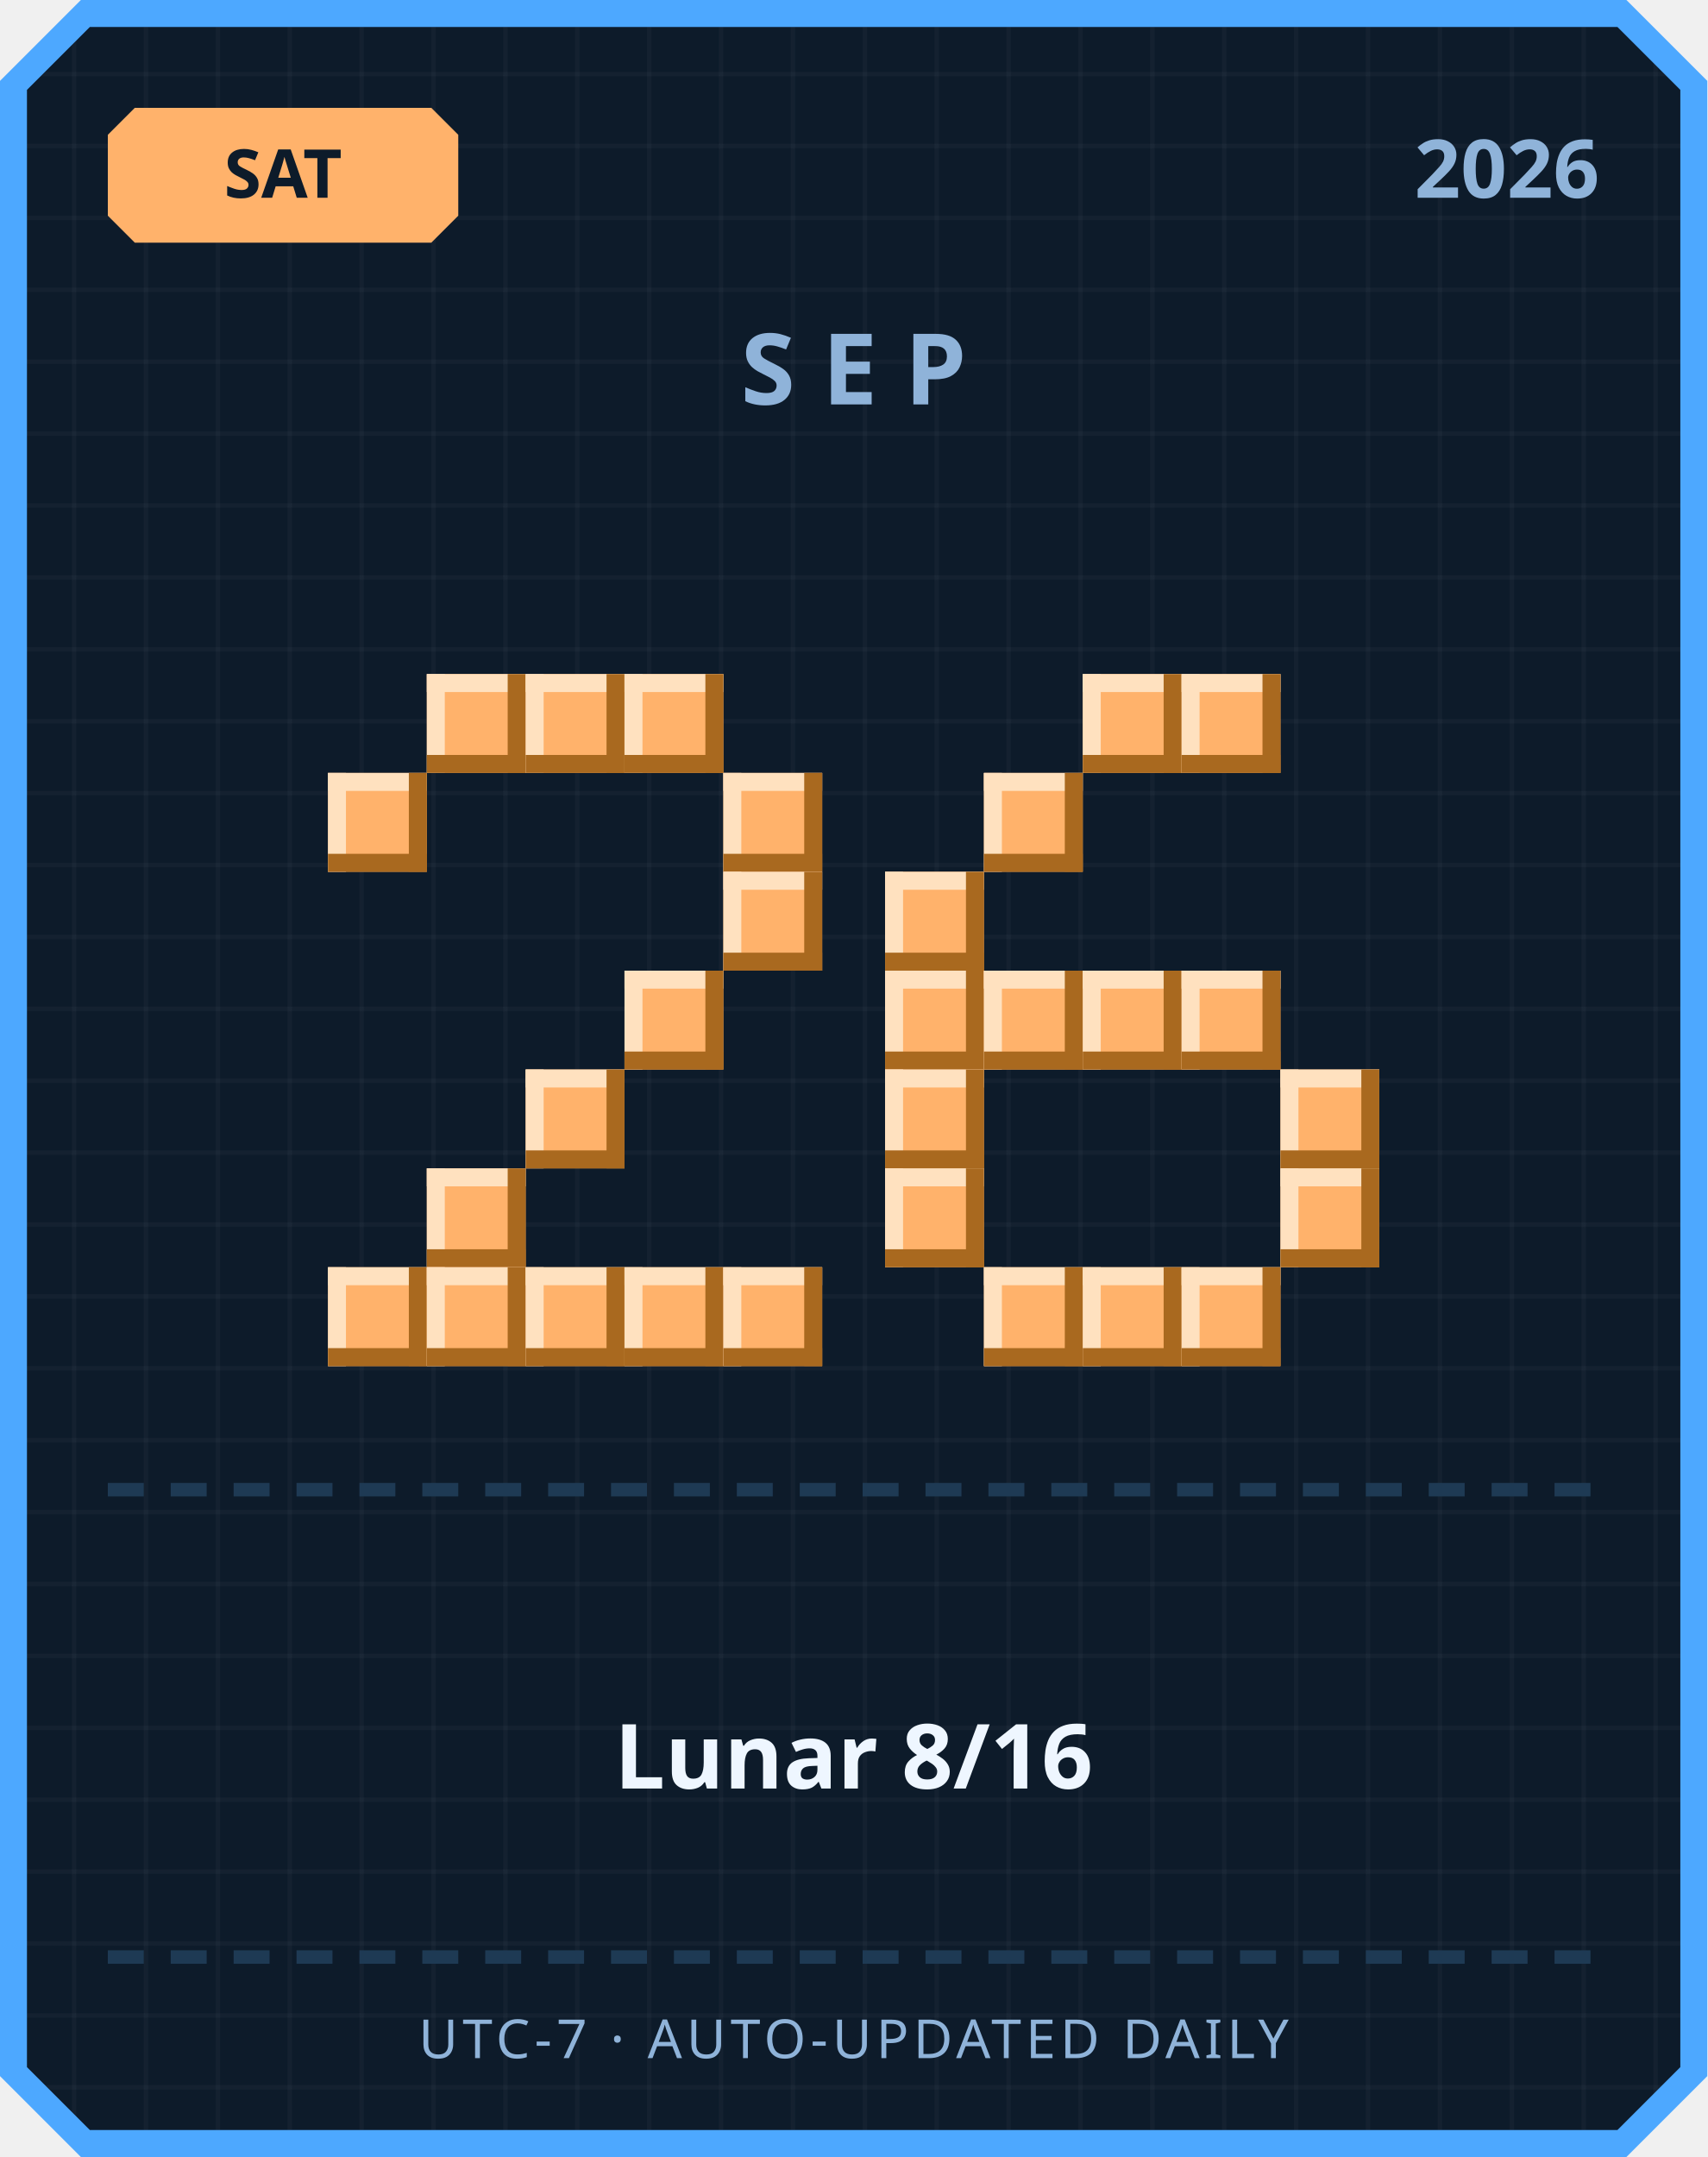
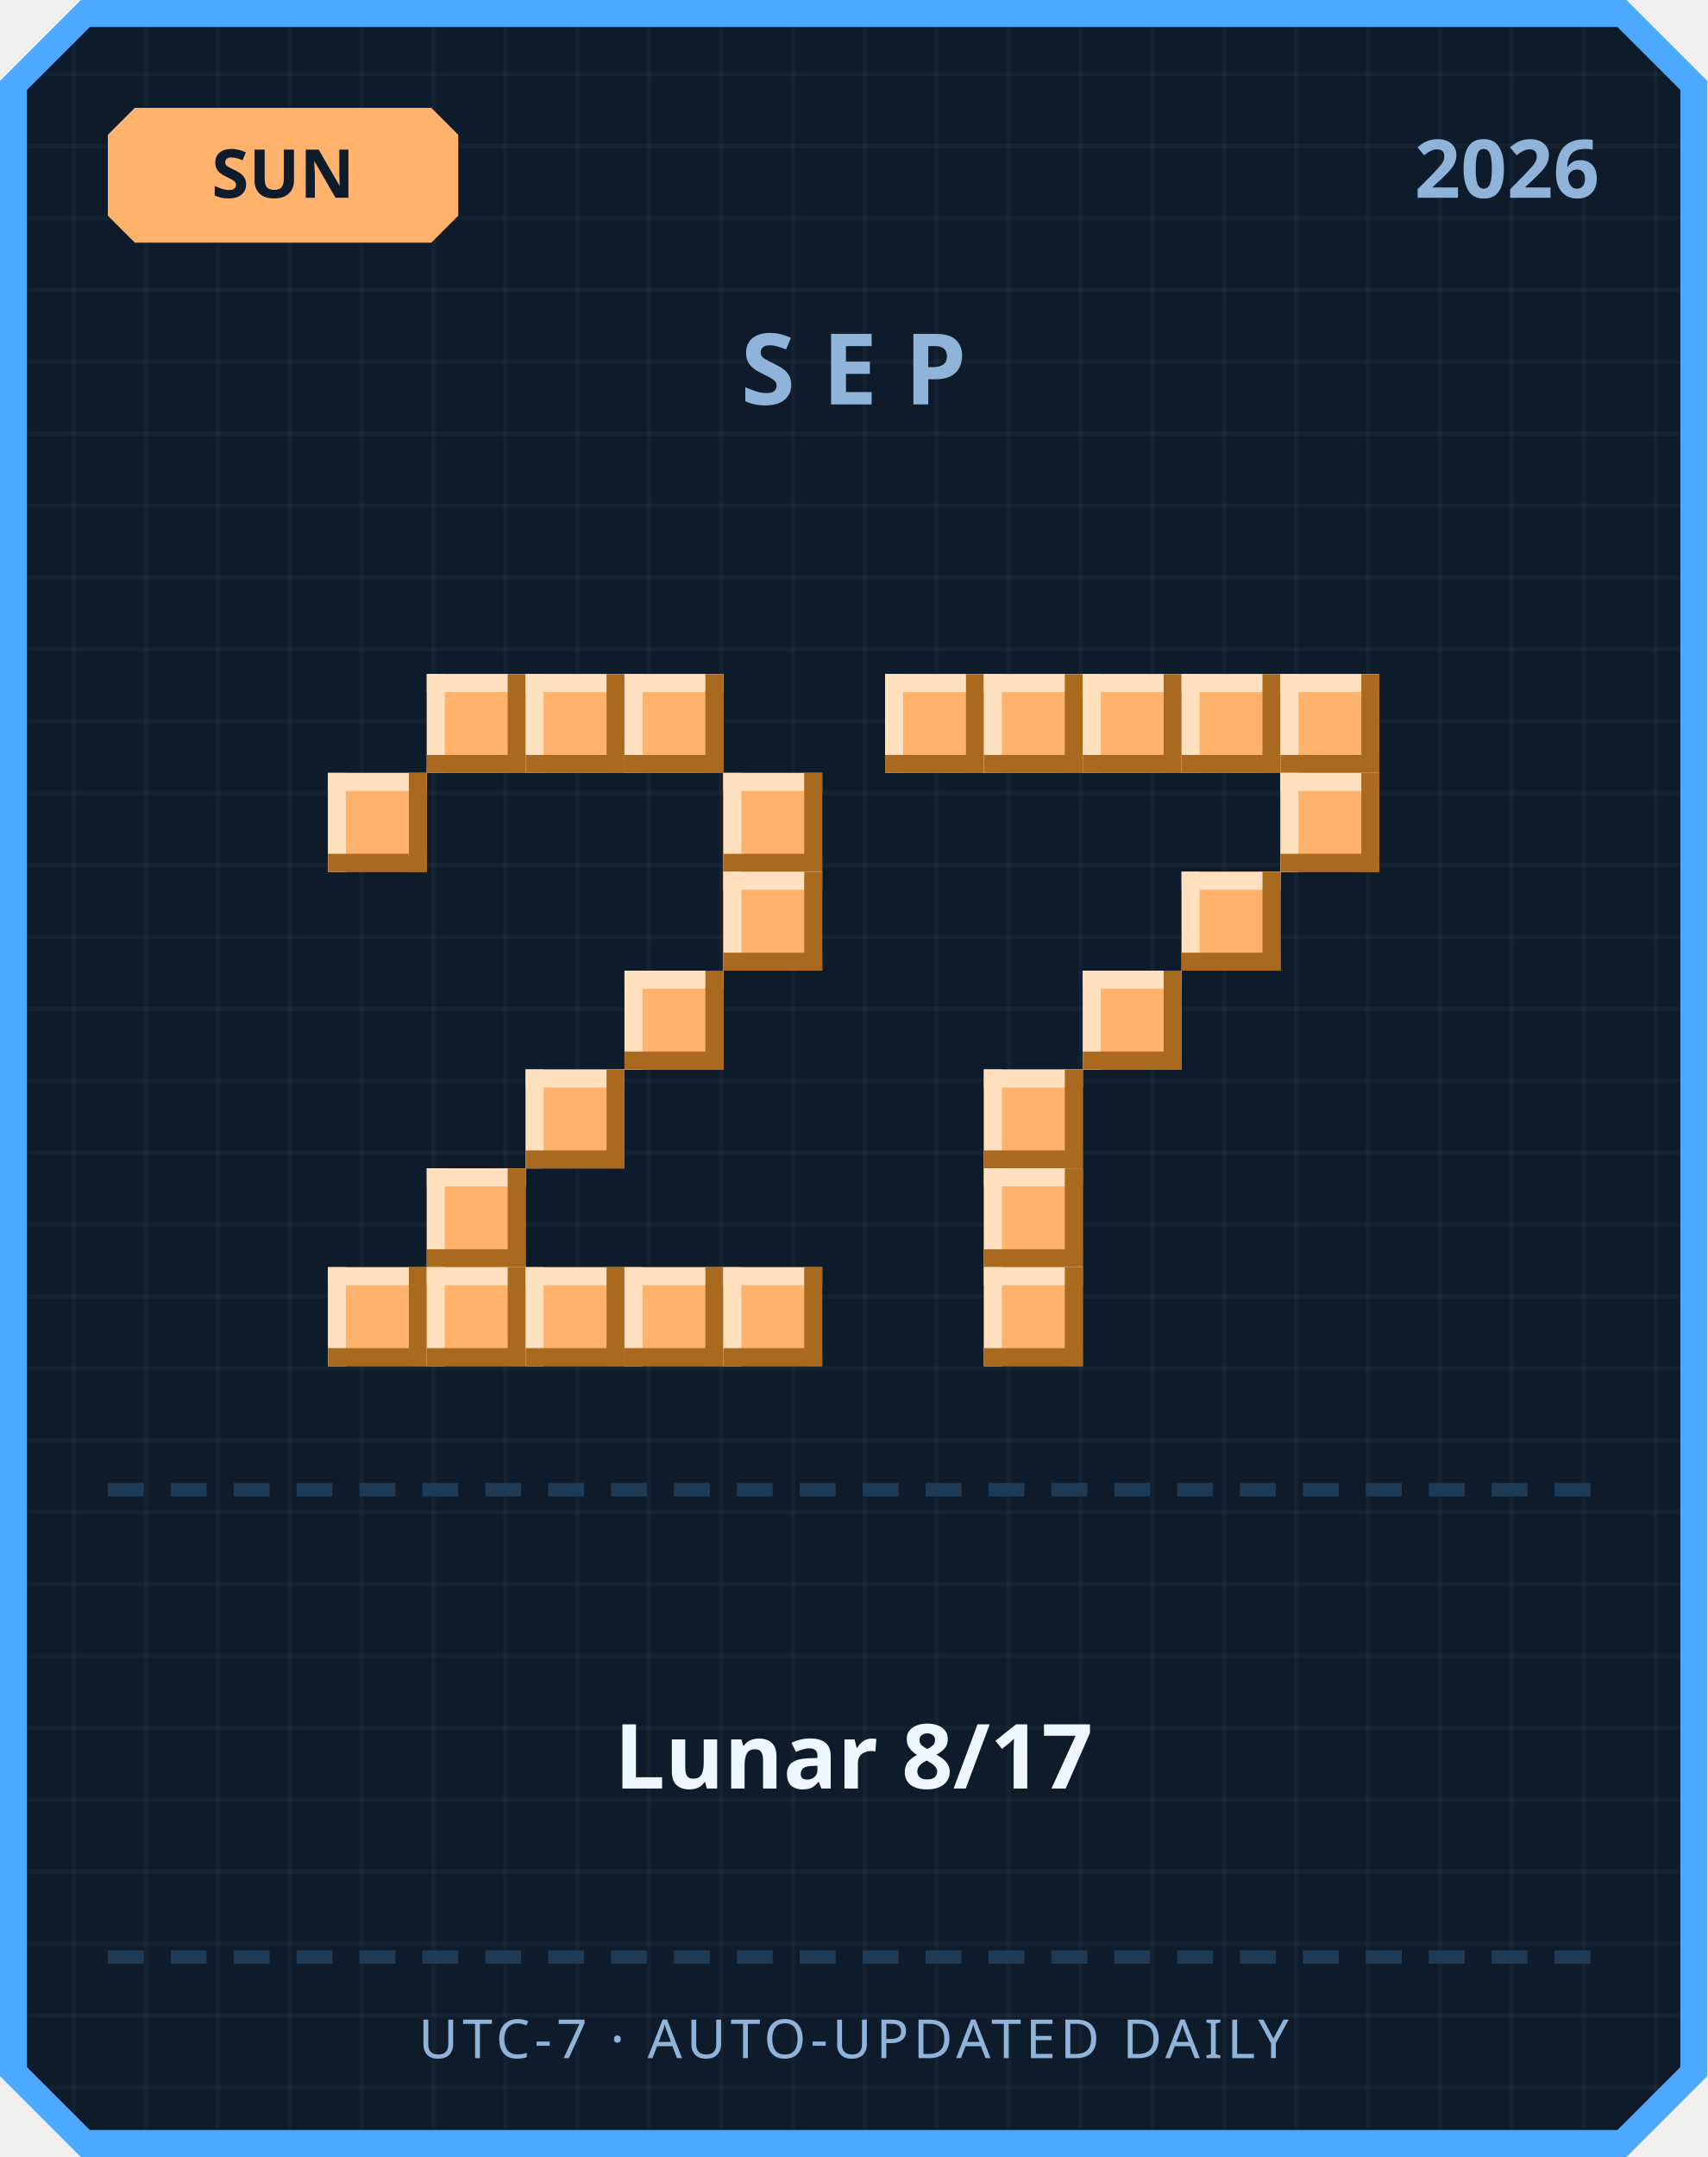
<svg xmlns="http://www.w3.org/2000/svg" width="380" height="480" viewBox="0 0 380 480">
  <defs>
    <pattern id="grid" width="16" height="16" patternUnits="userSpaceOnUse">
      <rect width="16" height="16" fill="#0d1b2a" />
      <rect width="1" height="16" fill="#ffffff" opacity="0.03" />
      <rect width="16" height="1" fill="#ffffff" opacity="0.03" />
    </pattern>
  </defs>
  <path d="M 18,0 L 362,0 L 380,18 L 380,462 L 362,480 L 18,480 L 0,462 L 0,18 Z" fill="#4da8ff" />
  <path d="M 20,6 L 360,6 L 374,20 L 374,460 L 360,474 L 20,474 L 6,460 L 6,20 Z" fill="url(#grid)" />
  <path d="M 30,24 L 96,24 L 102,30 L 102,48 L 96,54 L 30,54 L 24,48 L 24,30 Z" fill="#ffb26b" />
-   <text x="63" y="44" text-anchor="middle" font-family="'Segoe UI', sans-serif" font-size="15" font-weight="700" fill="#0d1b2a">SAT</text>
+   <text x="63" y="44" text-anchor="middle" font-family="'Segoe UI', sans-serif" font-size="15" font-weight="700" fill="#0d1b2a">SUN</text>
  <text x="356" y="44" text-anchor="end" font-family="'Segoe UI', sans-serif" font-size="18" font-weight="700" fill="#8fb3d9">2026</text>
  <text x="190" y="90" text-anchor="middle" font-family="'Segoe UI', sans-serif" font-size="22" font-weight="700" letter-spacing="6" fill="#8fb3d9">SEP</text>
  <rect x="95" y="150" width="22" height="22" fill="#ffb26b" />
  <rect x="95" y="150" width="22" height="4" fill="#ffe1bf" />
  <rect x="95" y="150" width="4" height="22" fill="#ffe1bf" />
  <rect x="95" y="168" width="22" height="4" fill="#a9691f" />
  <rect x="113" y="150" width="4" height="22" fill="#a9691f" />
  <rect x="117" y="150" width="22" height="22" fill="#ffb26b" />
  <rect x="117" y="150" width="22" height="4" fill="#ffe1bf" />
  <rect x="117" y="150" width="4" height="22" fill="#ffe1bf" />
  <rect x="117" y="168" width="22" height="4" fill="#a9691f" />
  <rect x="135" y="150" width="4" height="22" fill="#a9691f" />
  <rect x="139" y="150" width="22" height="22" fill="#ffb26b" />
  <rect x="139" y="150" width="22" height="4" fill="#ffe1bf" />
  <rect x="139" y="150" width="4" height="22" fill="#ffe1bf" />
  <rect x="139" y="168" width="22" height="4" fill="#a9691f" />
  <rect x="157" y="150" width="4" height="22" fill="#a9691f" />
  <rect x="73" y="172" width="22" height="22" fill="#ffb26b" />
  <rect x="73" y="172" width="22" height="4" fill="#ffe1bf" />
  <rect x="73" y="172" width="4" height="22" fill="#ffe1bf" />
  <rect x="73" y="190" width="22" height="4" fill="#a9691f" />
  <rect x="91" y="172" width="4" height="22" fill="#a9691f" />
  <rect x="161" y="172" width="22" height="22" fill="#ffb26b" />
  <rect x="161" y="172" width="22" height="4" fill="#ffe1bf" />
  <rect x="161" y="172" width="4" height="22" fill="#ffe1bf" />
  <rect x="161" y="190" width="22" height="4" fill="#a9691f" />
  <rect x="179" y="172" width="4" height="22" fill="#a9691f" />
  <rect x="161" y="194" width="22" height="22" fill="#ffb26b" />
  <rect x="161" y="194" width="22" height="4" fill="#ffe1bf" />
  <rect x="161" y="194" width="4" height="22" fill="#ffe1bf" />
  <rect x="161" y="212" width="22" height="4" fill="#a9691f" />
  <rect x="179" y="194" width="4" height="22" fill="#a9691f" />
  <rect x="139" y="216" width="22" height="22" fill="#ffb26b" />
  <rect x="139" y="216" width="22" height="4" fill="#ffe1bf" />
  <rect x="139" y="216" width="4" height="22" fill="#ffe1bf" />
  <rect x="139" y="234" width="22" height="4" fill="#a9691f" />
  <rect x="157" y="216" width="4" height="22" fill="#a9691f" />
  <rect x="117" y="238" width="22" height="22" fill="#ffb26b" />
  <rect x="117" y="238" width="22" height="4" fill="#ffe1bf" />
  <rect x="117" y="238" width="4" height="22" fill="#ffe1bf" />
  <rect x="117" y="256" width="22" height="4" fill="#a9691f" />
  <rect x="135" y="238" width="4" height="22" fill="#a9691f" />
  <rect x="95" y="260" width="22" height="22" fill="#ffb26b" />
  <rect x="95" y="260" width="22" height="4" fill="#ffe1bf" />
  <rect x="95" y="260" width="4" height="22" fill="#ffe1bf" />
  <rect x="95" y="278" width="22" height="4" fill="#a9691f" />
  <rect x="113" y="260" width="4" height="22" fill="#a9691f" />
  <rect x="73" y="282" width="22" height="22" fill="#ffb26b" />
  <rect x="73" y="282" width="22" height="4" fill="#ffe1bf" />
  <rect x="73" y="282" width="4" height="22" fill="#ffe1bf" />
  <rect x="73" y="300" width="22" height="4" fill="#a9691f" />
  <rect x="91" y="282" width="4" height="22" fill="#a9691f" />
  <rect x="95" y="282" width="22" height="22" fill="#ffb26b" />
  <rect x="95" y="282" width="22" height="4" fill="#ffe1bf" />
  <rect x="95" y="282" width="4" height="22" fill="#ffe1bf" />
  <rect x="95" y="300" width="22" height="4" fill="#a9691f" />
  <rect x="113" y="282" width="4" height="22" fill="#a9691f" />
  <rect x="117" y="282" width="22" height="22" fill="#ffb26b" />
  <rect x="117" y="282" width="22" height="4" fill="#ffe1bf" />
  <rect x="117" y="282" width="4" height="22" fill="#ffe1bf" />
  <rect x="117" y="300" width="22" height="4" fill="#a9691f" />
  <rect x="135" y="282" width="4" height="22" fill="#a9691f" />
  <rect x="139" y="282" width="22" height="22" fill="#ffb26b" />
  <rect x="139" y="282" width="22" height="4" fill="#ffe1bf" />
  <rect x="139" y="282" width="4" height="22" fill="#ffe1bf" />
  <rect x="139" y="300" width="22" height="4" fill="#a9691f" />
  <rect x="157" y="282" width="4" height="22" fill="#a9691f" />
  <rect x="161" y="282" width="22" height="22" fill="#ffb26b" />
  <rect x="161" y="282" width="22" height="4" fill="#ffe1bf" />
  <rect x="161" y="282" width="4" height="22" fill="#ffe1bf" />
  <rect x="161" y="300" width="22" height="4" fill="#a9691f" />
  <rect x="179" y="282" width="4" height="22" fill="#a9691f" />
+   <rect x="197" y="150" width="22" height="22" fill="#ffb26b" />
+   <rect x="197" y="150" width="22" height="4" fill="#ffe1bf" />
+   <rect x="197" y="150" width="4" height="22" fill="#ffe1bf" />
+   <rect x="197" y="168" width="22" height="4" fill="#a9691f" />
+   <rect x="215" y="150" width="4" height="22" fill="#a9691f" />
+   <rect x="219" y="150" width="22" height="22" fill="#ffb26b" />
+   <rect x="219" y="150" width="22" height="4" fill="#ffe1bf" />
+   <rect x="219" y="150" width="4" height="22" fill="#ffe1bf" />
+   <rect x="219" y="168" width="22" height="4" fill="#a9691f" />
+   <rect x="237" y="150" width="4" height="22" fill="#a9691f" />
  <rect x="241" y="150" width="22" height="22" fill="#ffb26b" />
  <rect x="241" y="150" width="22" height="4" fill="#ffe1bf" />
  <rect x="241" y="150" width="4" height="22" fill="#ffe1bf" />
  <rect x="241" y="168" width="22" height="4" fill="#a9691f" />
  <rect x="259" y="150" width="4" height="22" fill="#a9691f" />
  <rect x="263" y="150" width="22" height="22" fill="#ffb26b" />
  <rect x="263" y="150" width="22" height="4" fill="#ffe1bf" />
  <rect x="263" y="150" width="4" height="22" fill="#ffe1bf" />
  <rect x="263" y="168" width="22" height="4" fill="#a9691f" />
  <rect x="281" y="150" width="4" height="22" fill="#a9691f" />
-   <rect x="219" y="172" width="22" height="22" fill="#ffb26b" />
-   <rect x="219" y="172" width="22" height="4" fill="#ffe1bf" />
-   <rect x="219" y="172" width="4" height="22" fill="#ffe1bf" />
-   <rect x="219" y="190" width="22" height="4" fill="#a9691f" />
-   <rect x="237" y="172" width="4" height="22" fill="#a9691f" />
-   <rect x="197" y="194" width="22" height="22" fill="#ffb26b" />
-   <rect x="197" y="194" width="22" height="4" fill="#ffe1bf" />
-   <rect x="197" y="194" width="4" height="22" fill="#ffe1bf" />
-   <rect x="197" y="212" width="22" height="4" fill="#a9691f" />
-   <rect x="215" y="194" width="4" height="22" fill="#a9691f" />
-   <rect x="197" y="216" width="22" height="22" fill="#ffb26b" />
-   <rect x="197" y="216" width="22" height="4" fill="#ffe1bf" />
-   <rect x="197" y="216" width="4" height="22" fill="#ffe1bf" />
-   <rect x="197" y="234" width="22" height="4" fill="#a9691f" />
-   <rect x="215" y="216" width="4" height="22" fill="#a9691f" />
-   <rect x="219" y="216" width="22" height="22" fill="#ffb26b" />
-   <rect x="219" y="216" width="22" height="4" fill="#ffe1bf" />
-   <rect x="219" y="216" width="4" height="22" fill="#ffe1bf" />
-   <rect x="219" y="234" width="22" height="4" fill="#a9691f" />
-   <rect x="237" y="216" width="4" height="22" fill="#a9691f" />
+   <rect x="285" y="150" width="22" height="22" fill="#ffb26b" />
+   <rect x="285" y="150" width="22" height="4" fill="#ffe1bf" />
+   <rect x="285" y="150" width="4" height="22" fill="#ffe1bf" />
+   <rect x="285" y="168" width="22" height="4" fill="#a9691f" />
+   <rect x="303" y="150" width="4" height="22" fill="#a9691f" />
+   <rect x="285" y="172" width="22" height="22" fill="#ffb26b" />
+   <rect x="285" y="172" width="22" height="4" fill="#ffe1bf" />
+   <rect x="285" y="172" width="4" height="22" fill="#ffe1bf" />
+   <rect x="285" y="190" width="22" height="4" fill="#a9691f" />
+   <rect x="303" y="172" width="4" height="22" fill="#a9691f" />
+   <rect x="263" y="194" width="22" height="22" fill="#ffb26b" />
+   <rect x="263" y="194" width="22" height="4" fill="#ffe1bf" />
+   <rect x="263" y="194" width="4" height="22" fill="#ffe1bf" />
+   <rect x="263" y="212" width="22" height="4" fill="#a9691f" />
+   <rect x="281" y="194" width="4" height="22" fill="#a9691f" />
  <rect x="241" y="216" width="22" height="22" fill="#ffb26b" />
  <rect x="241" y="216" width="22" height="4" fill="#ffe1bf" />
  <rect x="241" y="216" width="4" height="22" fill="#ffe1bf" />
  <rect x="241" y="234" width="22" height="4" fill="#a9691f" />
  <rect x="259" y="216" width="4" height="22" fill="#a9691f" />
-   <rect x="263" y="216" width="22" height="22" fill="#ffb26b" />
-   <rect x="263" y="216" width="22" height="4" fill="#ffe1bf" />
-   <rect x="263" y="216" width="4" height="22" fill="#ffe1bf" />
-   <rect x="263" y="234" width="22" height="4" fill="#a9691f" />
-   <rect x="281" y="216" width="4" height="22" fill="#a9691f" />
-   <rect x="197" y="238" width="22" height="22" fill="#ffb26b" />
-   <rect x="197" y="238" width="22" height="4" fill="#ffe1bf" />
-   <rect x="197" y="238" width="4" height="22" fill="#ffe1bf" />
-   <rect x="197" y="256" width="22" height="4" fill="#a9691f" />
-   <rect x="215" y="238" width="4" height="22" fill="#a9691f" />
-   <rect x="285" y="238" width="22" height="22" fill="#ffb26b" />
-   <rect x="285" y="238" width="22" height="4" fill="#ffe1bf" />
-   <rect x="285" y="238" width="4" height="22" fill="#ffe1bf" />
-   <rect x="285" y="256" width="22" height="4" fill="#a9691f" />
-   <rect x="303" y="238" width="4" height="22" fill="#a9691f" />
-   <rect x="197" y="260" width="22" height="22" fill="#ffb26b" />
-   <rect x="197" y="260" width="22" height="4" fill="#ffe1bf" />
-   <rect x="197" y="260" width="4" height="22" fill="#ffe1bf" />
-   <rect x="197" y="278" width="22" height="4" fill="#a9691f" />
-   <rect x="215" y="260" width="4" height="22" fill="#a9691f" />
-   <rect x="285" y="260" width="22" height="22" fill="#ffb26b" />
-   <rect x="285" y="260" width="22" height="4" fill="#ffe1bf" />
-   <rect x="285" y="260" width="4" height="22" fill="#ffe1bf" />
-   <rect x="285" y="278" width="22" height="4" fill="#a9691f" />
-   <rect x="303" y="260" width="4" height="22" fill="#a9691f" />
+   <rect x="219" y="238" width="22" height="22" fill="#ffb26b" />
+   <rect x="219" y="238" width="22" height="4" fill="#ffe1bf" />
+   <rect x="219" y="238" width="4" height="22" fill="#ffe1bf" />
+   <rect x="219" y="256" width="22" height="4" fill="#a9691f" />
+   <rect x="237" y="238" width="4" height="22" fill="#a9691f" />
+   <rect x="219" y="260" width="22" height="22" fill="#ffb26b" />
+   <rect x="219" y="260" width="22" height="4" fill="#ffe1bf" />
+   <rect x="219" y="260" width="4" height="22" fill="#ffe1bf" />
+   <rect x="219" y="278" width="22" height="4" fill="#a9691f" />
+   <rect x="237" y="260" width="4" height="22" fill="#a9691f" />
  <rect x="219" y="282" width="22" height="22" fill="#ffb26b" />
  <rect x="219" y="282" width="22" height="4" fill="#ffe1bf" />
  <rect x="219" y="282" width="4" height="22" fill="#ffe1bf" />
  <rect x="219" y="300" width="22" height="4" fill="#a9691f" />
  <rect x="237" y="282" width="4" height="22" fill="#a9691f" />
-   <rect x="241" y="282" width="22" height="22" fill="#ffb26b" />
-   <rect x="241" y="282" width="22" height="4" fill="#ffe1bf" />
-   <rect x="241" y="282" width="4" height="22" fill="#ffe1bf" />
-   <rect x="241" y="300" width="22" height="4" fill="#a9691f" />
-   <rect x="259" y="282" width="4" height="22" fill="#a9691f" />
-   <rect x="263" y="282" width="22" height="22" fill="#ffb26b" />
-   <rect x="263" y="282" width="22" height="4" fill="#ffe1bf" />
-   <rect x="263" y="282" width="4" height="22" fill="#ffe1bf" />
-   <rect x="263" y="300" width="22" height="4" fill="#a9691f" />
-   <rect x="281" y="282" width="4" height="22" fill="#a9691f" />
  <rect x="24" y="330" width="8" height="3" fill="#1e3a54" />
  <rect x="38" y="330" width="8" height="3" fill="#1e3a54" />
  <rect x="52" y="330" width="8" height="3" fill="#1e3a54" />
  <rect x="66" y="330" width="8" height="3" fill="#1e3a54" />
  <rect x="80" y="330" width="8" height="3" fill="#1e3a54" />
  <rect x="94" y="330" width="8" height="3" fill="#1e3a54" />
  <rect x="108" y="330" width="8" height="3" fill="#1e3a54" />
  <rect x="122" y="330" width="8" height="3" fill="#1e3a54" />
  <rect x="136" y="330" width="8" height="3" fill="#1e3a54" />
  <rect x="150" y="330" width="8" height="3" fill="#1e3a54" />
  <rect x="164" y="330" width="8" height="3" fill="#1e3a54" />
  <rect x="178" y="330" width="8" height="3" fill="#1e3a54" />
  <rect x="192" y="330" width="8" height="3" fill="#1e3a54" />
  <rect x="206" y="330" width="8" height="3" fill="#1e3a54" />
  <rect x="220" y="330" width="8" height="3" fill="#1e3a54" />
  <rect x="234" y="330" width="8" height="3" fill="#1e3a54" />
  <rect x="248" y="330" width="8" height="3" fill="#1e3a54" />
  <rect x="262" y="330" width="8" height="3" fill="#1e3a54" />
  <rect x="276" y="330" width="8" height="3" fill="#1e3a54" />
  <rect x="290" y="330" width="8" height="3" fill="#1e3a54" />
  <rect x="304" y="330" width="8" height="3" fill="#1e3a54" />
  <rect x="318" y="330" width="8" height="3" fill="#1e3a54" />
  <rect x="332" y="330" width="8" height="3" fill="#1e3a54" />
  <rect x="346" y="330" width="8" height="3" fill="#1e3a54" />
-   <text x="190" y="398" text-anchor="middle" font-family="'Segoe UI', 'Microsoft JhengHei', sans-serif" font-size="20" font-weight="700" fill="#eef6ff">Lunar 8/16</text>
+   <text x="190" y="398" text-anchor="middle" font-family="'Segoe UI', 'Microsoft JhengHei', sans-serif" font-size="20" font-weight="700" fill="#eef6ff">Lunar 8/17</text>
  <rect x="24" y="434" width="8" height="3" fill="#1e3a54" />
  <rect x="38" y="434" width="8" height="3" fill="#1e3a54" />
  <rect x="52" y="434" width="8" height="3" fill="#1e3a54" />
  <rect x="66" y="434" width="8" height="3" fill="#1e3a54" />
  <rect x="80" y="434" width="8" height="3" fill="#1e3a54" />
  <rect x="94" y="434" width="8" height="3" fill="#1e3a54" />
  <rect x="108" y="434" width="8" height="3" fill="#1e3a54" />
  <rect x="122" y="434" width="8" height="3" fill="#1e3a54" />
  <rect x="136" y="434" width="8" height="3" fill="#1e3a54" />
  <rect x="150" y="434" width="8" height="3" fill="#1e3a54" />
  <rect x="164" y="434" width="8" height="3" fill="#1e3a54" />
  <rect x="178" y="434" width="8" height="3" fill="#1e3a54" />
  <rect x="192" y="434" width="8" height="3" fill="#1e3a54" />
  <rect x="206" y="434" width="8" height="3" fill="#1e3a54" />
  <rect x="220" y="434" width="8" height="3" fill="#1e3a54" />
  <rect x="234" y="434" width="8" height="3" fill="#1e3a54" />
  <rect x="248" y="434" width="8" height="3" fill="#1e3a54" />
  <rect x="262" y="434" width="8" height="3" fill="#1e3a54" />
  <rect x="276" y="434" width="8" height="3" fill="#1e3a54" />
  <rect x="290" y="434" width="8" height="3" fill="#1e3a54" />
  <rect x="304" y="434" width="8" height="3" fill="#1e3a54" />
  <rect x="318" y="434" width="8" height="3" fill="#1e3a54" />
  <rect x="332" y="434" width="8" height="3" fill="#1e3a54" />
  <rect x="346" y="434" width="8" height="3" fill="#1e3a54" />
  <text x="190" y="458" text-anchor="middle" font-family="'Segoe UI', sans-serif" font-size="12" letter-spacing="1" fill="#8fb3d9">UTC-7 · AUTO-UPDATED DAILY</text>
</svg>
